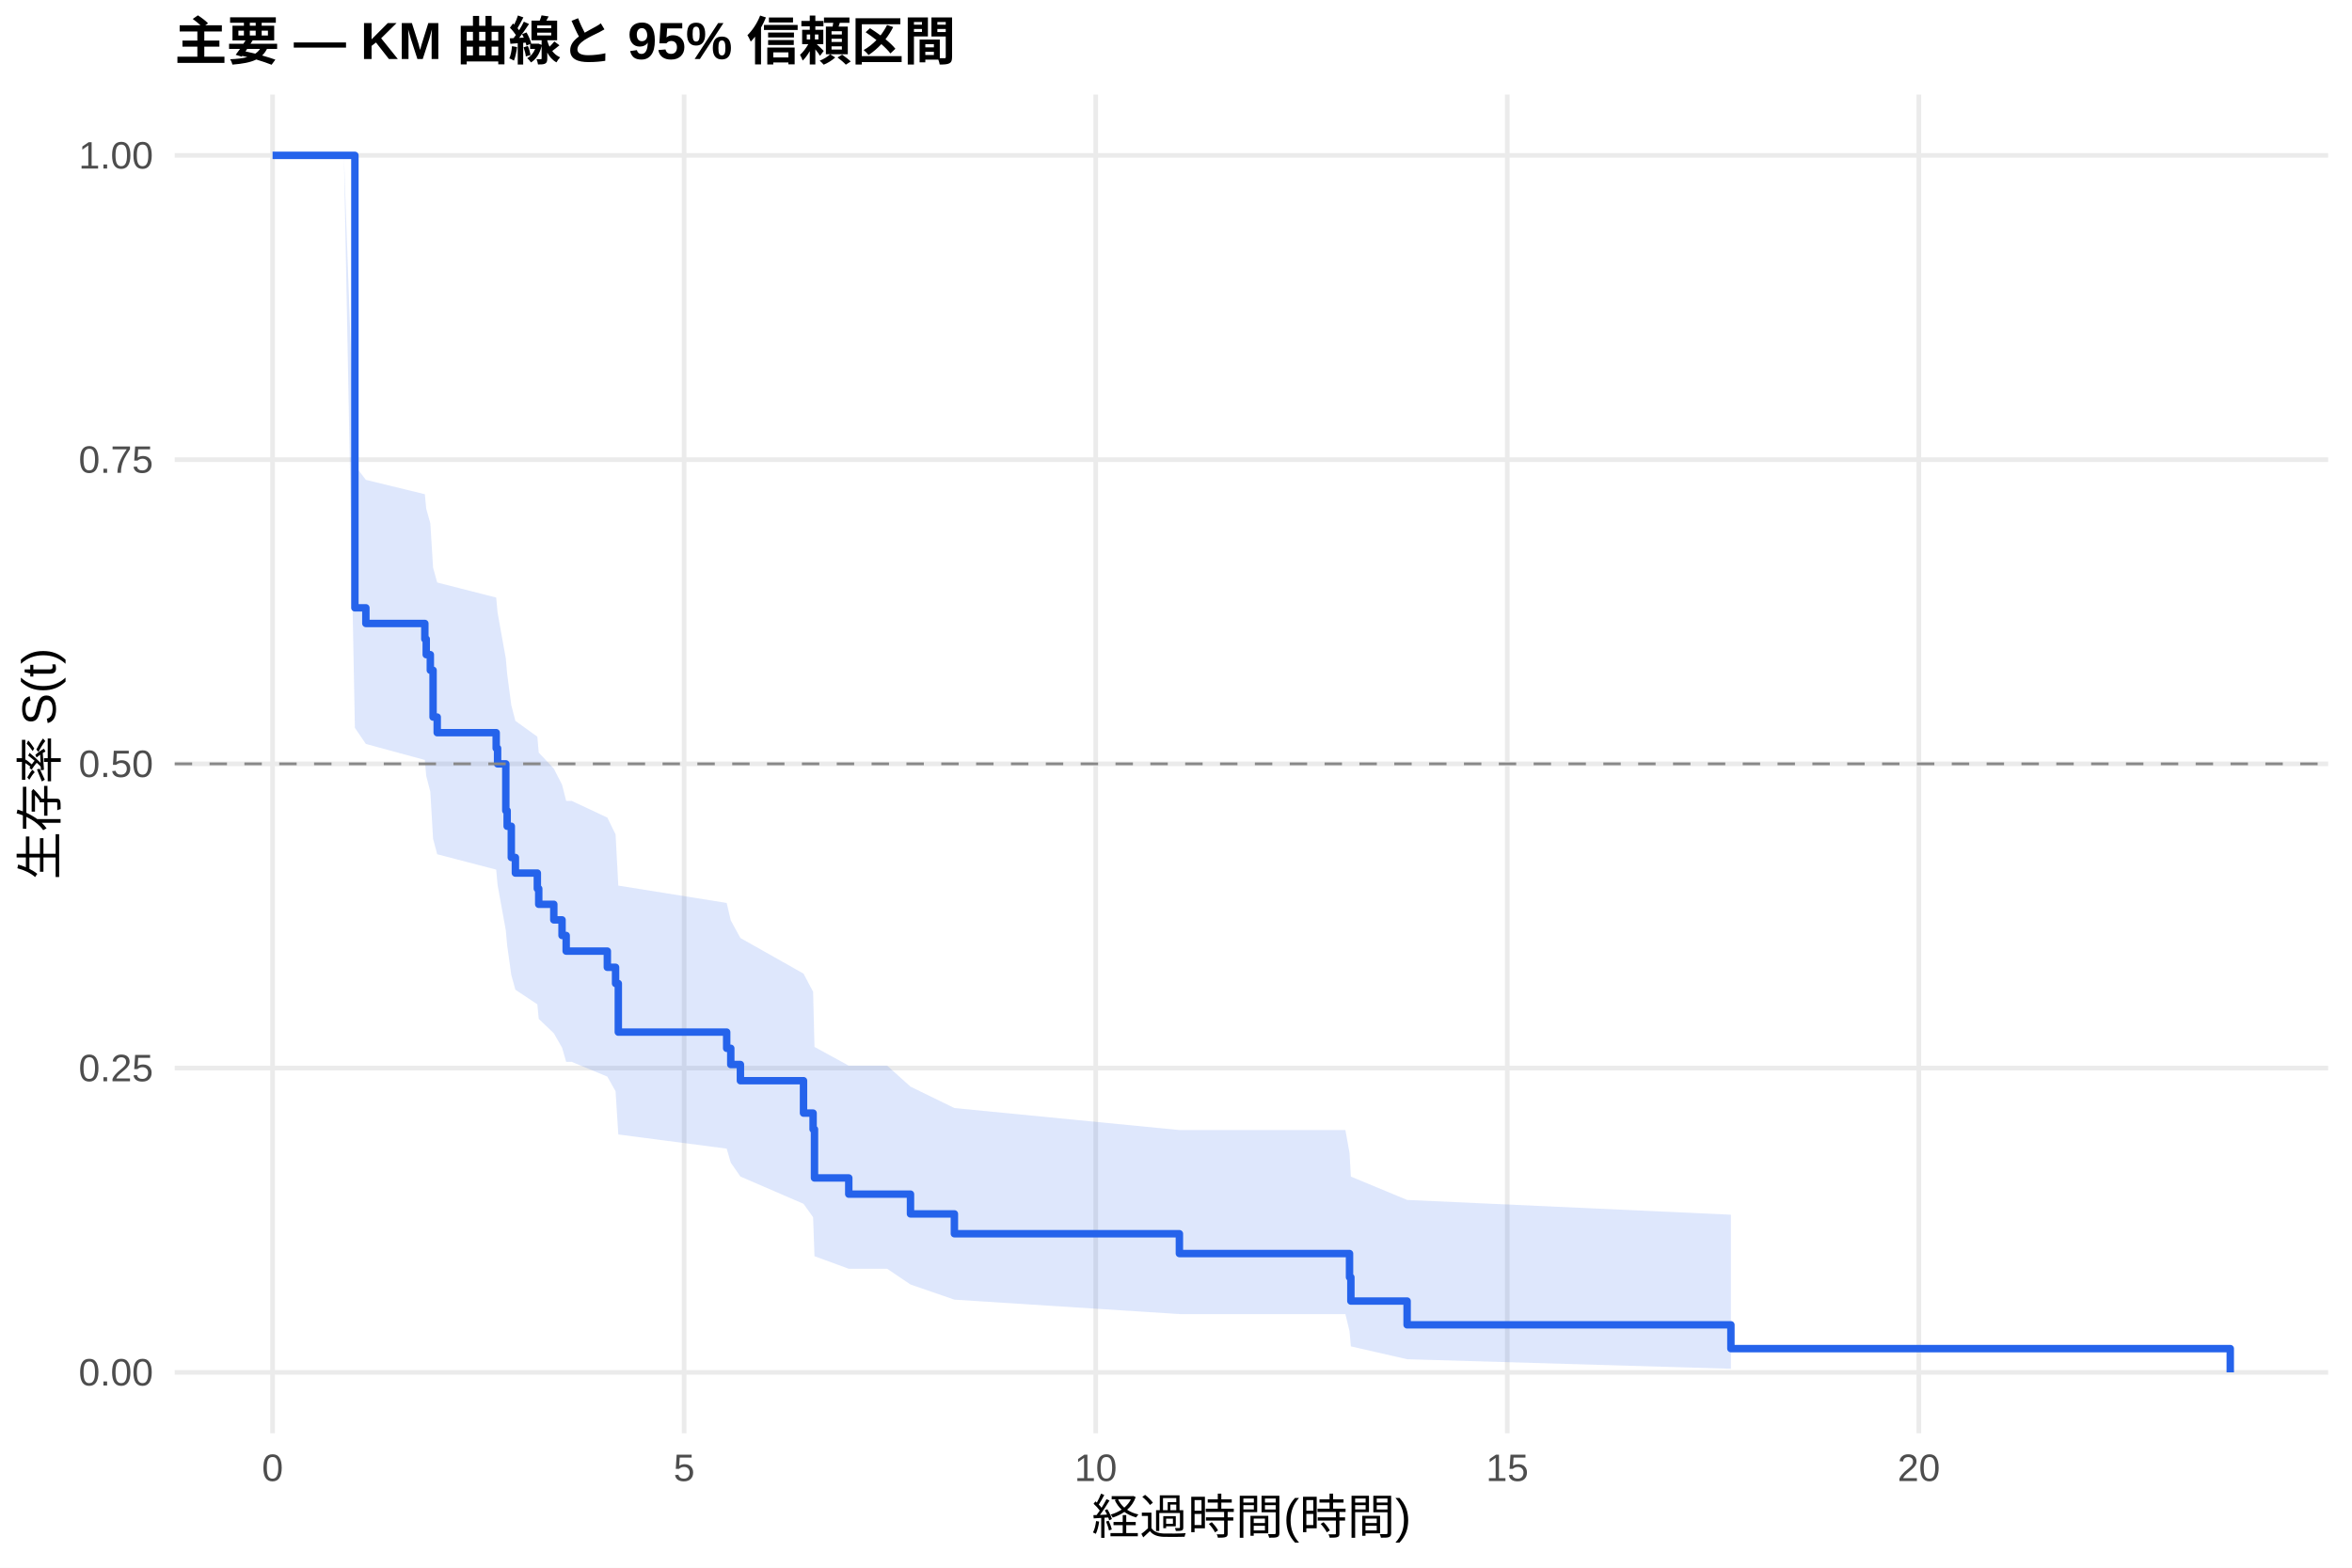
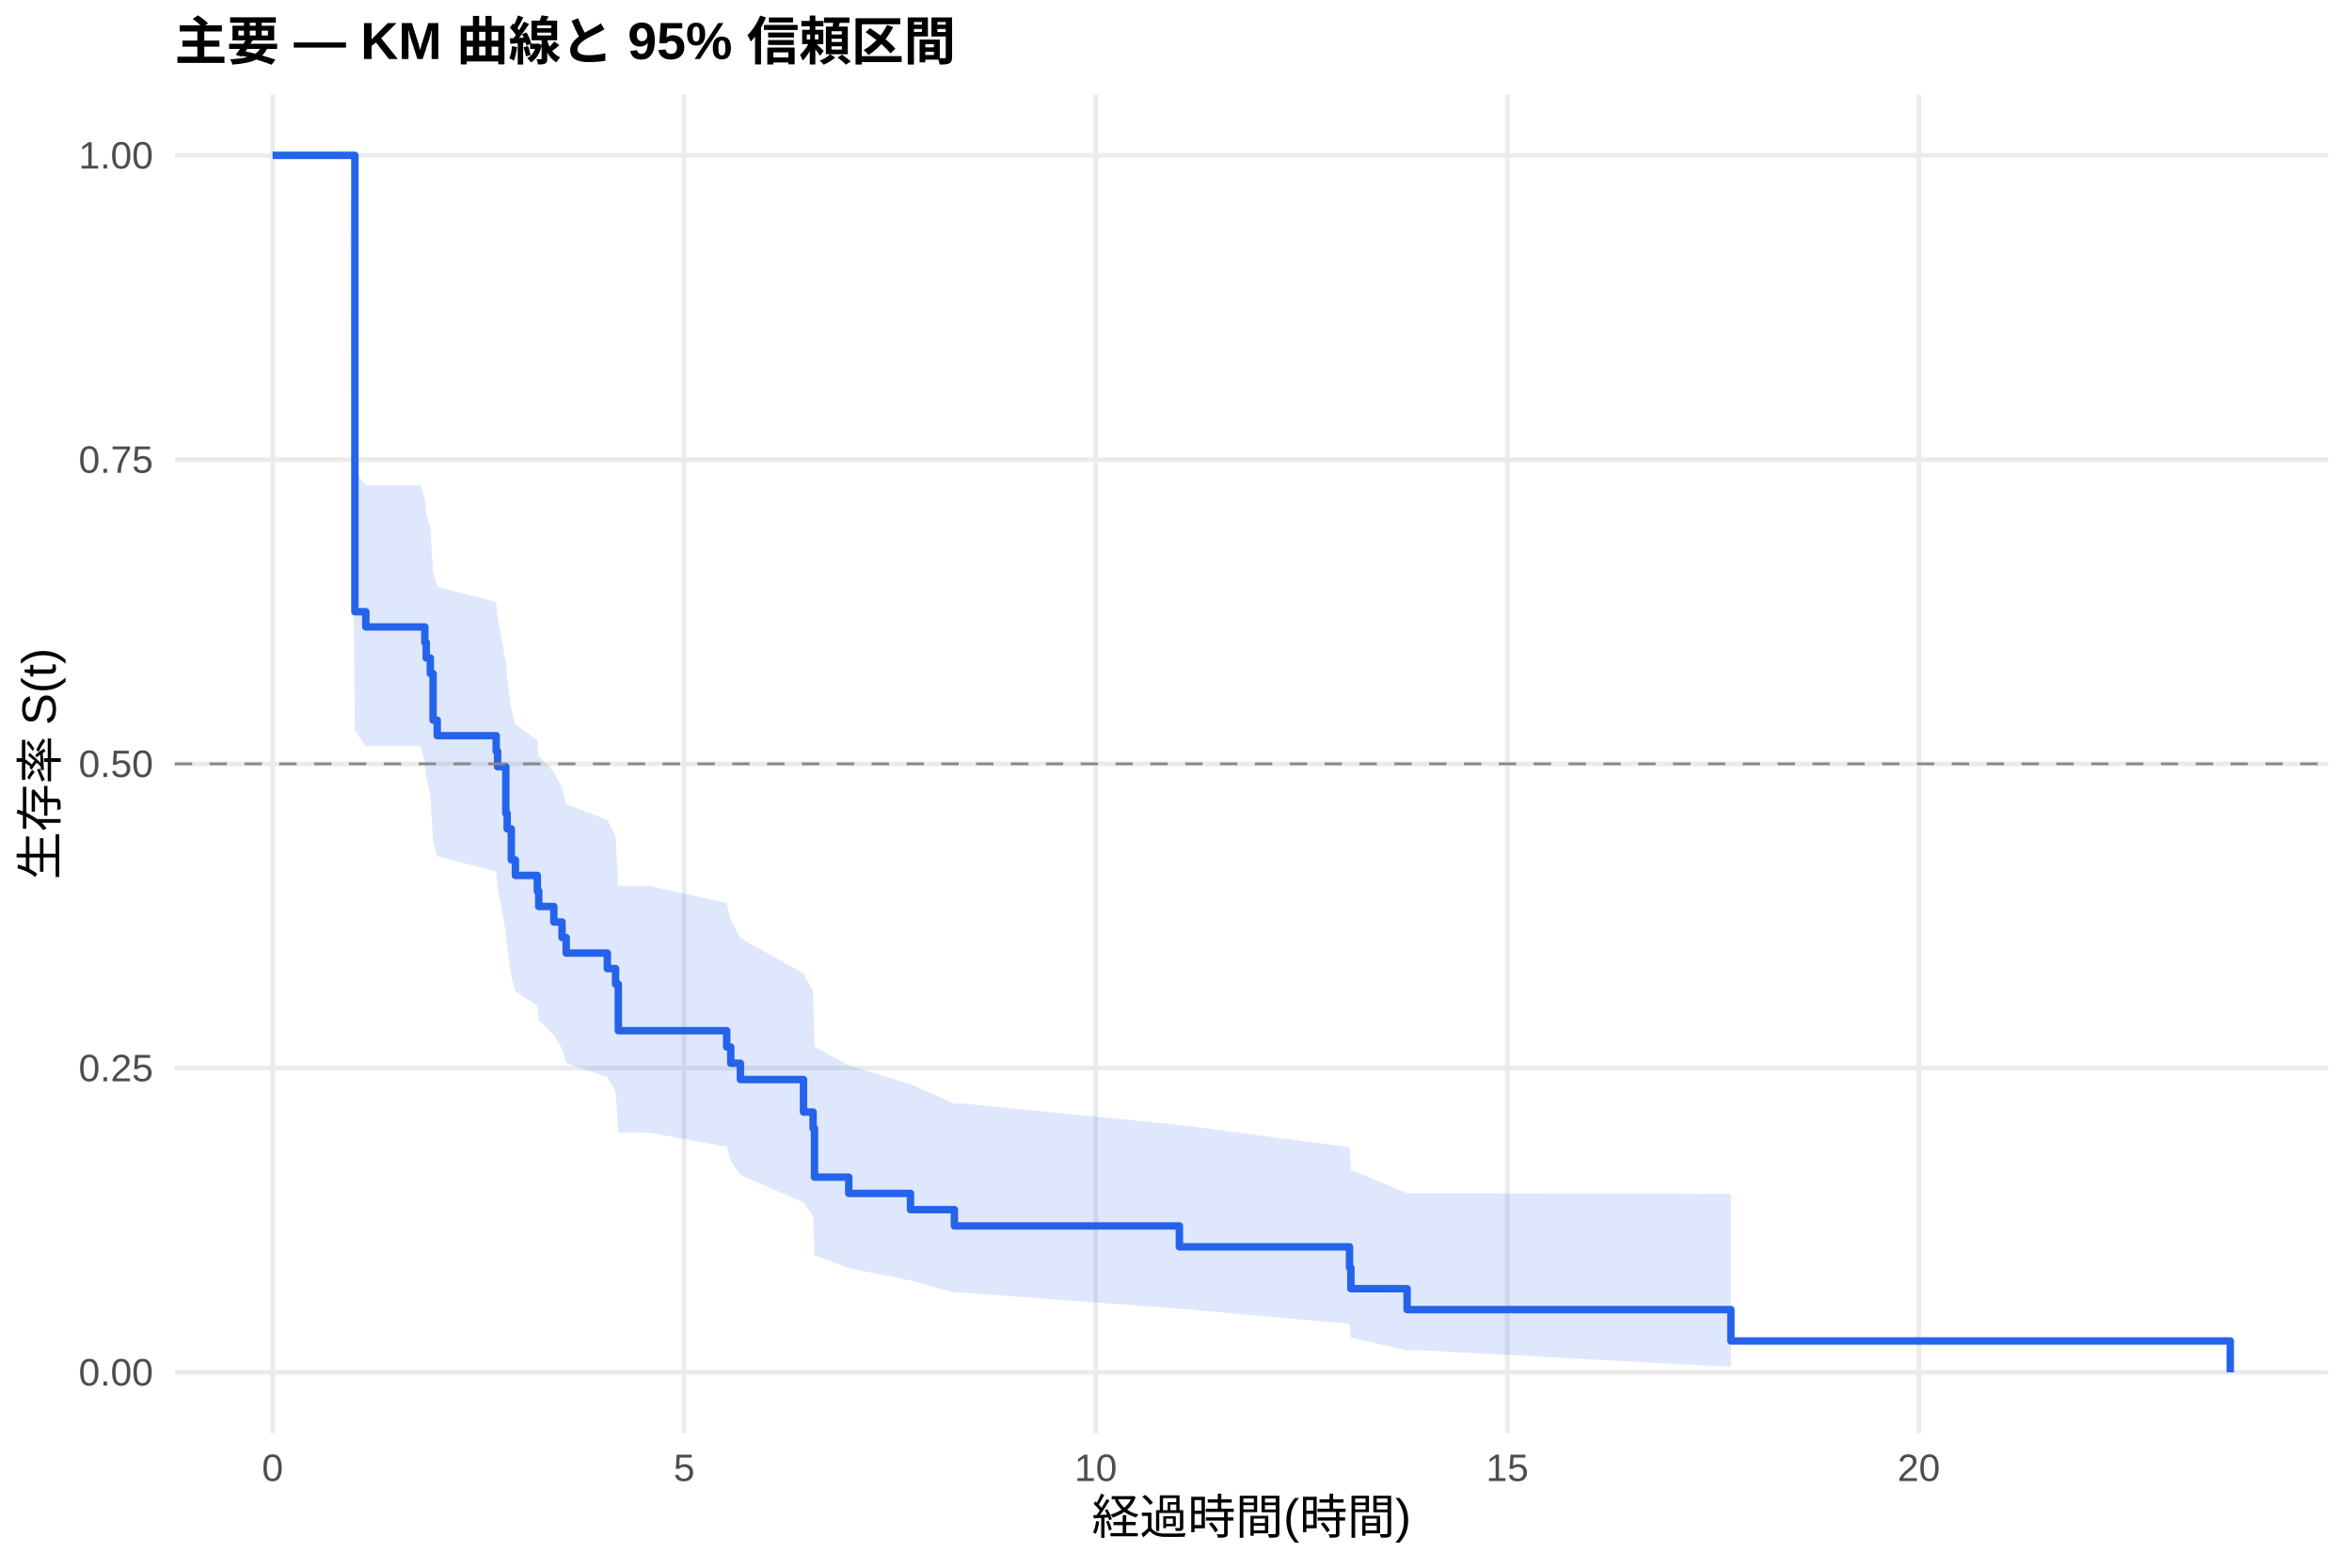
<svg xmlns="http://www.w3.org/2000/svg" width="540.00pt" height="360.00pt" viewBox="0 0 540.00 360.00">
  <g class="svglite">
    <defs>
      <style type="text/css">
    .svglite line, .svglite polyline, .svglite polygon, .svglite path, .svglite rect, .svglite circle {
      fill: none;
      stroke: #000000;
      stroke-linecap: round;
      stroke-linejoin: round;
      stroke-miterlimit: 10.00;
    }
    .svglite text {
      white-space: pre;
    }
    .svglite g.glyphgroup path {
      fill: inherit;
      stroke: none;
    }
  </style>
    </defs>
    <rect width="100%" height="100%" style="stroke: none; fill: #FFFFFF;" />
    <defs>
      <clipPath id="cpMC4wMHw1NDAuMDB8MC4wMHwzNjAuMDA=">
        <rect x="0.00" y="0.00" width="540.00" height="360.00" />
      </clipPath>
    </defs>
    <g clip-path="url(#cpMC4wMHw1NDAuMDB8MC4wMHwzNjAuMDA=)">
      <rect x="0" y="0.00" width="540.00" height="360.00" style="stroke-width: 1.07; stroke: none; fill: #FFFFFF;" />
    </g>
    <defs>
      <clipPath id="cpNDAuMTF8NTM0LjUyfDIxLjcxfDMyOS4xMg==">
        <rect x="40.11" y="21.71" width="494.41" height="307.41" />
      </clipPath>
    </defs>
    <g clip-path="url(#cpNDAuMTF8NTM0LjUyfDIxLjcxfDMyOS4xMg==)">
      <polyline points="40.11,315.14 534.52,315.14 " style="stroke-width: 1.07; stroke: #EBEBEB; stroke-linecap: butt;" />
      <polyline points="40.11,245.28 534.52,245.28 " style="stroke-width: 1.07; stroke: #EBEBEB; stroke-linecap: butt;" />
      <polyline points="40.11,175.41 534.52,175.41 " style="stroke-width: 1.07; stroke: #EBEBEB; stroke-linecap: butt;" />
      <polyline points="40.11,105.55 534.52,105.55 " style="stroke-width: 1.07; stroke: #EBEBEB; stroke-linecap: butt;" />
      <polyline points="40.11,35.68 534.52,35.68 " style="stroke-width: 1.07; stroke: #EBEBEB; stroke-linecap: butt;" />
      <polyline points="62.58,329.12 62.58,21.71 " style="stroke-width: 1.07; stroke: #EBEBEB; stroke-linecap: butt;" />
      <polyline points="157.07,329.12 157.07,21.71 " style="stroke-width: 1.07; stroke: #EBEBEB; stroke-linecap: butt;" />
      <polyline points="251.57,329.12 251.57,21.71 " style="stroke-width: 1.07; stroke: #EBEBEB; stroke-linecap: butt;" />
      <polyline points="346.06,329.12 346.06,21.71 " style="stroke-width: 1.07; stroke: #EBEBEB; stroke-linecap: butt;" />
      <polyline points="440.55,329.12 440.55,21.71 " style="stroke-width: 1.07; stroke: #EBEBEB; stroke-linecap: butt;" />
-       <polygon points="62.58,35.68 78.96,35.68 81.48,106.90 84.00,110.19 97.54,113.49 97.86,116.82 98.80,120.17 99.43,130.34 100.38,133.77 113.92,137.22 114.24,140.69 116.13,151.22 116.44,154.77 117.39,161.93 118.33,165.54 123.37,169.17 123.69,172.82 127.15,176.50 129.04,180.19 129.99,183.91 131.25,183.91 139.44,187.75 141.33,191.61 141.96,203.37 166.84,207.35 167.78,211.36 169.99,215.40 184.48,223.58 186.68,227.73 187.00,240.41 194.87,244.72 203.69,244.72 209.04,249.53 219.12,254.45 270.78,259.50 308.89,259.50 309.84,264.75 310.15,270.19 323.06,275.55 397.40,278.94 397.40,314.32 323.06,312.13 310.15,309.18 309.84,305.69 308.89,301.76 270.78,301.76 219.12,298.45 209.04,294.97 203.69,291.36 194.87,291.36 187.00,288.47 186.68,279.51 184.48,276.44 169.99,270.18 167.78,266.99 166.84,263.77 141.96,260.52 141.33,250.60 139.44,247.23 131.25,243.84 129.99,243.84 129.04,240.57 127.15,237.28 123.69,233.97 123.37,230.63 118.33,227.28 117.39,223.90 116.44,217.09 116.13,213.65 114.24,203.22 113.92,199.70 100.38,196.17 99.43,192.61 98.80,181.82 97.86,178.18 97.54,174.52 84.00,170.84 81.48,167.14 78.96,35.68 62.58,35.68 " style="stroke-width: 0.00; stroke: none; stroke-linecap: butt; fill: #2563EB; fill-opacity: 0.15;" />
-       <polyline points="62.58,35.68 78.96,35.68 81.48,106.90 84.00,110.19 97.54,113.49 97.86,116.82 98.80,120.17 99.43,130.34 100.38,133.77 113.92,137.22 114.24,140.69 116.13,151.22 116.44,154.77 117.39,161.93 118.33,165.54 123.37,169.17 123.69,172.82 127.15,176.50 129.04,180.19 129.99,183.91 131.25,183.91 139.44,187.75 141.33,191.61 141.96,203.37 166.84,207.35 167.78,211.36 169.99,215.40 184.48,223.58 186.68,227.73 187.00,240.41 194.87,244.72 203.69,244.72 209.04,249.53 219.12,254.45 270.78,259.50 308.89,259.50 309.84,264.75 310.15,270.19 323.06,275.55 397.40,278.94 " style="stroke-width: 1.07; stroke: none; stroke-linecap: butt;" />
-       <polyline points="397.40,314.32 323.06,312.13 310.15,309.18 309.84,305.69 308.89,301.76 270.78,301.76 219.12,298.45 209.04,294.97 203.69,291.36 194.87,291.36 187.00,288.47 186.68,279.51 184.48,276.44 169.99,270.18 167.78,266.99 166.84,263.77 141.96,260.52 141.33,250.60 139.44,247.23 131.25,243.84 129.99,243.84 129.04,240.57 127.15,237.28 123.69,233.97 123.37,230.63 118.33,227.28 117.39,223.90 116.44,217.09 116.13,213.65 114.24,203.22 113.92,199.70 100.38,196.17 99.43,192.61 98.80,181.82 97.86,178.18 97.54,174.52 84.00,170.84 81.48,167.14 78.96,35.68 62.58,35.68 " style="stroke-width: 1.07; stroke: none; stroke-linecap: butt;" />
-       <polyline points="62.58,35.68 78.96,35.68 78.96,35.68 81.48,35.68 81.48,139.58 84.00,139.58 84.00,143.17 97.54,143.17 97.54,146.75 97.86,146.75 97.86,150.33 98.80,150.33 98.80,153.92 99.43,153.92 99.43,164.66 100.38,164.66 100.38,168.25 113.92,168.25 113.92,171.83 114.24,171.83 114.24,175.41 116.13,175.41 116.13,186.16 116.44,186.16 116.44,189.74 117.39,189.74 117.39,196.91 118.33,196.91 118.33,200.49 123.37,200.49 123.37,204.07 123.69,204.07 123.69,207.66 127.15,207.66 127.15,211.24 129.04,211.24 129.04,214.82 129.99,214.82 129.99,218.41 131.25,218.41 131.25,218.41 139.44,218.41 139.44,222.13 141.33,222.13 141.33,225.85 141.96,225.85 141.96,237.01 166.84,237.01 166.84,240.73 167.78,240.73 167.78,244.45 169.99,244.45 169.99,248.17 184.48,248.17 184.48,255.61 186.68,255.61 186.68,259.33 187.00,259.33 187.00,270.50 194.87,270.50 194.87,274.22 203.69,274.22 203.69,274.22 209.04,274.22 209.04,278.76 219.12,278.76 219.12,283.31 270.78,283.31 270.78,287.86 308.89,287.86 308.89,287.86 309.84,287.86 309.84,293.31 310.15,293.31 310.15,298.77 323.06,298.77 323.06,304.23 397.40,304.23 397.40,309.69 512.05,309.69 512.05,315.14 " style="stroke-width: 1.71; stroke: #2563EB; stroke-linecap: butt;" />
+       <polygon points="62.58,35.68 80.22,35.68 81.48,108.17 84.00,111.38 96.60,111.38 97.54,114.66 97.86,117.97 98.80,121.29 99.43,131.39 100.38,134.79 113.92,138.22 114.24,141.67 116.13,152.13 116.44,155.66 117.39,162.77 118.33,166.36 123.37,169.96 123.69,173.59 127.15,177.24 129.04,180.91 129.99,184.61 139.44,188.32 141.33,192.06 141.96,203.42 148.89,203.42 166.84,207.38 167.78,211.37 169.99,215.40 184.48,223.55 186.68,227.69 187.00,240.34 194.87,244.65 209.04,249.01 219.12,253.43 221.33,253.43 270.78,258.34 309.84,263.43 310.15,268.66 323.06,274.00 326.53,274.00 397.40,274.17 397.40,313.88 326.53,310.10 323.06,310.10 310.15,307.20 309.84,303.99 270.78,300.52 221.33,296.83 219.12,296.83 209.04,294.04 194.87,291.19 187.00,288.28 186.68,279.24 184.48,276.13 169.99,269.81 167.78,266.59 166.84,263.34 148.89,260.05 141.96,260.05 141.33,250.57 139.44,247.36 129.99,244.12 129.04,240.87 127.15,237.59 123.69,234.29 123.37,230.97 118.33,227.62 117.39,224.26 116.44,217.47 116.13,214.04 114.24,203.65 113.92,200.14 100.38,196.61 99.43,193.07 98.80,182.30 97.86,178.67 97.54,175.02 96.60,171.35 84.00,171.35 81.48,167.75 80.22,35.68 62.58,35.68 " style="stroke-width: 0.00; stroke: none; stroke-linecap: butt; fill: #2563EB; fill-opacity: 0.15;" />
+       <polyline points="62.58,35.68 80.22,35.68 81.48,108.17 84.00,111.38 96.60,111.38 97.54,114.66 97.86,117.97 98.80,121.29 99.43,131.39 100.38,134.79 113.92,138.22 114.24,141.67 116.13,152.13 116.44,155.66 117.39,162.77 118.33,166.36 123.37,169.96 123.69,173.59 127.15,177.24 129.04,180.91 129.99,184.61 139.44,188.32 141.33,192.06 141.96,203.42 148.89,203.42 166.84,207.38 167.78,211.37 169.99,215.40 184.48,223.55 186.68,227.69 187.00,240.34 194.87,244.65 209.04,249.01 219.12,253.43 221.33,253.43 270.78,258.34 309.84,263.43 310.15,268.66 323.06,274.00 326.53,274.00 397.40,274.17 " style="stroke-width: 1.07; stroke: none; stroke-linecap: butt;" />
+       <polyline points="397.40,313.88 326.53,310.10 323.06,310.10 310.15,307.20 309.84,303.99 270.78,300.52 221.33,296.83 219.12,296.83 209.04,294.04 194.87,291.19 187.00,288.28 186.68,279.24 184.48,276.13 169.99,269.81 167.78,266.59 166.84,263.34 148.89,260.05 141.96,260.05 141.33,250.57 139.44,247.36 129.99,244.12 129.04,240.87 127.15,237.59 123.69,234.29 123.37,230.97 118.33,227.62 117.39,224.26 116.44,217.47 116.13,214.04 114.24,203.65 113.92,200.14 100.38,196.61 99.43,193.07 98.80,182.30 97.86,178.67 97.54,175.02 96.60,171.35 84.00,171.35 81.48,167.75 80.22,35.68 62.58,35.68 " style="stroke-width: 1.07; stroke: none; stroke-linecap: butt;" />
+       <polyline points="62.58,35.68 80.22,35.68 80.22,35.68 81.48,35.68 81.48,140.48 84.00,140.48 84.00,143.97 96.60,143.97 96.60,143.97 97.54,143.97 97.54,147.54 97.86,147.54 97.86,151.10 98.80,151.10 98.80,154.67 99.43,154.67 99.43,165.37 100.38,165.37 100.38,168.94 113.92,168.94 113.92,172.50 114.24,172.50 114.24,176.07 116.13,176.07 116.13,186.77 116.44,186.77 116.44,190.33 117.39,190.33 117.39,197.46 118.33,197.46 118.33,201.03 123.37,201.03 123.37,204.60 123.69,204.60 123.69,208.16 127.15,208.16 127.15,211.73 129.04,211.73 129.04,215.29 129.99,215.29 129.99,218.86 139.44,218.86 139.44,222.43 141.33,222.43 141.33,225.99 141.96,225.99 141.96,236.69 148.89,236.69 148.89,236.69 166.84,236.69 166.84,240.43 167.78,240.43 167.78,244.16 169.99,244.16 169.99,247.90 184.48,247.90 184.48,255.37 186.68,255.37 186.68,259.10 187.00,259.10 187.00,270.31 194.87,270.31 194.87,274.05 209.04,274.05 209.04,277.78 219.12,277.78 219.12,281.52 221.33,281.52 221.33,281.52 270.78,281.52 270.78,286.32 309.84,286.32 309.84,291.13 310.15,291.13 310.15,295.93 323.06,295.93 323.06,300.73 326.53,300.73 326.53,300.73 397.40,300.73 397.40,307.94 512.05,307.94 512.05,315.14 " style="stroke-width: 1.71; stroke: #2563EB; stroke-linecap: butt;" />
      <line x1="40.11" y1="175.41" x2="534.52" y2="175.41" style="stroke-width: 0.64; stroke: #888888; stroke-dasharray: 4.00,4.00; stroke-linecap: butt;" />
    </g>
    <g clip-path="url(#cpMC4wMHw1NDAuMDB8MC4wMHwzNjAuMDA=)">
      <text x="35.18" y="318.17" text-anchor="end" style="font-size: 8.80px;fill: #4D4D4D; font-family: &quot;Liberation Sans&quot;;" textLength="17.11px" lengthAdjust="spacingAndGlyphs">0.00</text>
      <text x="35.18" y="248.30" text-anchor="end" style="font-size: 8.80px;fill: #4D4D4D; font-family: &quot;Liberation Sans&quot;;" textLength="17.11px" lengthAdjust="spacingAndGlyphs">0.25</text>
      <text x="35.18" y="178.44" text-anchor="end" style="font-size: 8.80px;fill: #4D4D4D; font-family: &quot;Liberation Sans&quot;;" textLength="17.11px" lengthAdjust="spacingAndGlyphs">0.50</text>
      <text x="35.18" y="108.57" text-anchor="end" style="font-size: 8.80px;fill: #4D4D4D; font-family: &quot;Liberation Sans&quot;;" textLength="17.11px" lengthAdjust="spacingAndGlyphs">0.75</text>
      <text x="35.18" y="38.71" text-anchor="end" style="font-size: 8.80px;fill: #4D4D4D; font-family: &quot;Liberation Sans&quot;;" textLength="17.11px" lengthAdjust="spacingAndGlyphs">1.00</text>
      <text x="62.58" y="340.10" text-anchor="middle" style="font-size: 8.80px;fill: #4D4D4D; font-family: &quot;Liberation Sans&quot;;" textLength="4.89px" lengthAdjust="spacingAndGlyphs">0</text>
      <text x="157.07" y="340.10" text-anchor="middle" style="font-size: 8.80px;fill: #4D4D4D; font-family: &quot;Liberation Sans&quot;;" textLength="4.89px" lengthAdjust="spacingAndGlyphs">5</text>
      <text x="251.57" y="340.10" text-anchor="middle" style="font-size: 8.80px;fill: #4D4D4D; font-family: &quot;Liberation Sans&quot;;" textLength="9.78px" lengthAdjust="spacingAndGlyphs">10</text>
      <text x="346.06" y="340.10" text-anchor="middle" style="font-size: 8.80px;fill: #4D4D4D; font-family: &quot;Liberation Sans&quot;;" textLength="9.78px" lengthAdjust="spacingAndGlyphs">15</text>
      <text x="440.55" y="340.10" text-anchor="middle" style="font-size: 8.80px;fill: #4D4D4D; font-family: &quot;Liberation Sans&quot;;" textLength="9.78px" lengthAdjust="spacingAndGlyphs">20</text>
      <text x="287.32" y="352.24" text-anchor="middle" style="font-size: 11.00px; font-family: &quot;Liberation Sans&quot;;" textLength="73.31px" lengthAdjust="spacingAndGlyphs">経過時間(時間)</text>
      <text transform="translate(13.05,175.41) rotate(-90)" text-anchor="middle" style="font-size: 11.00px; font-family: &quot;Liberation Sans&quot;;" textLength="53.78px" lengthAdjust="spacingAndGlyphs">生存率 S(t)</text>
      <text x="40.11" y="13.74" style="font-size: 12.00px; font-weight: bold; font-family: &quot;Liberation Sans&quot;;" textLength="179.33px" lengthAdjust="spacingAndGlyphs">主要 — KM 曲線と 95% 信頼区間</text>
    </g>
  </g>
</svg>
